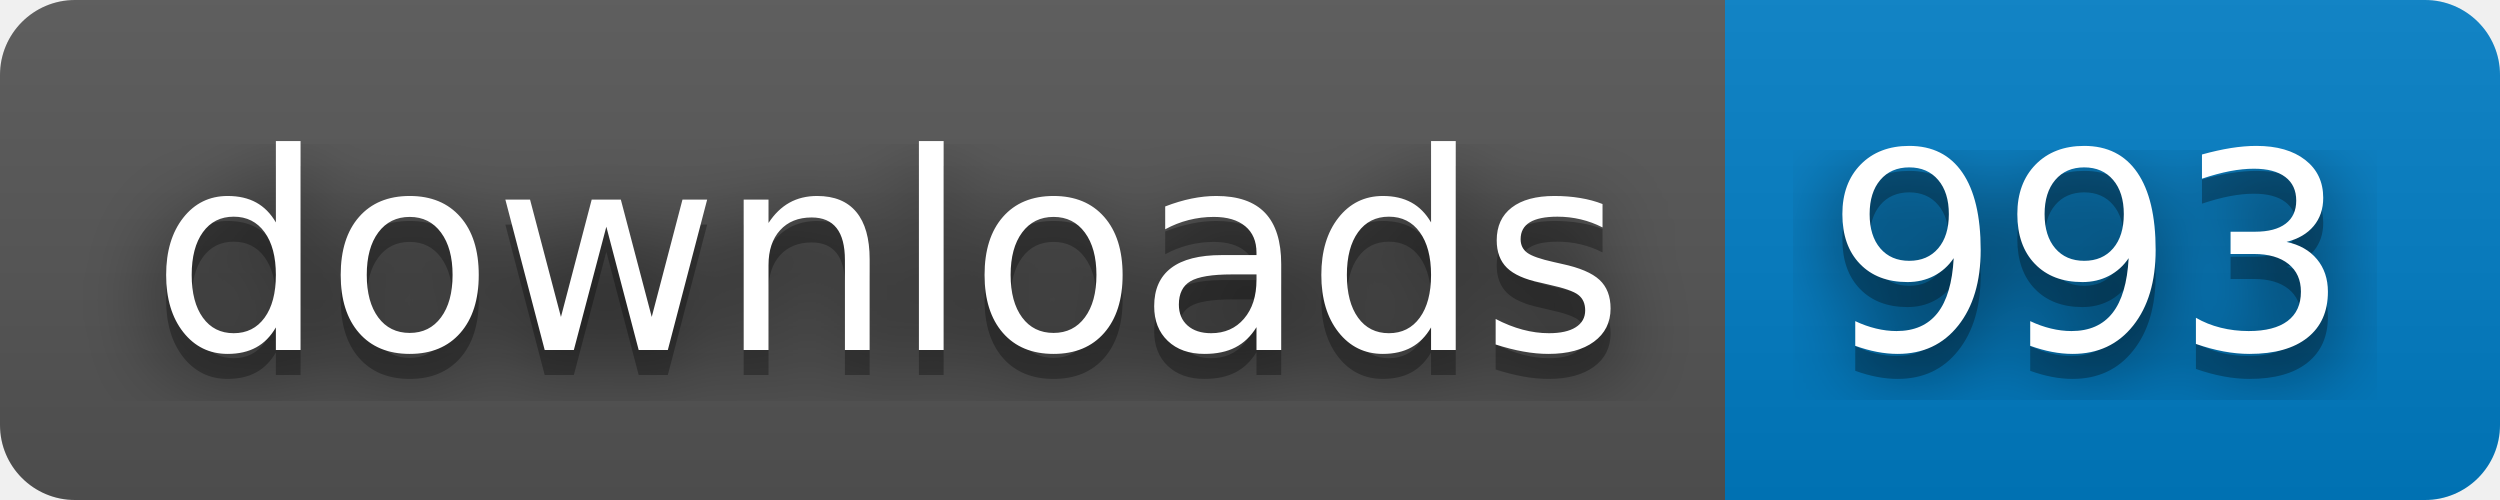
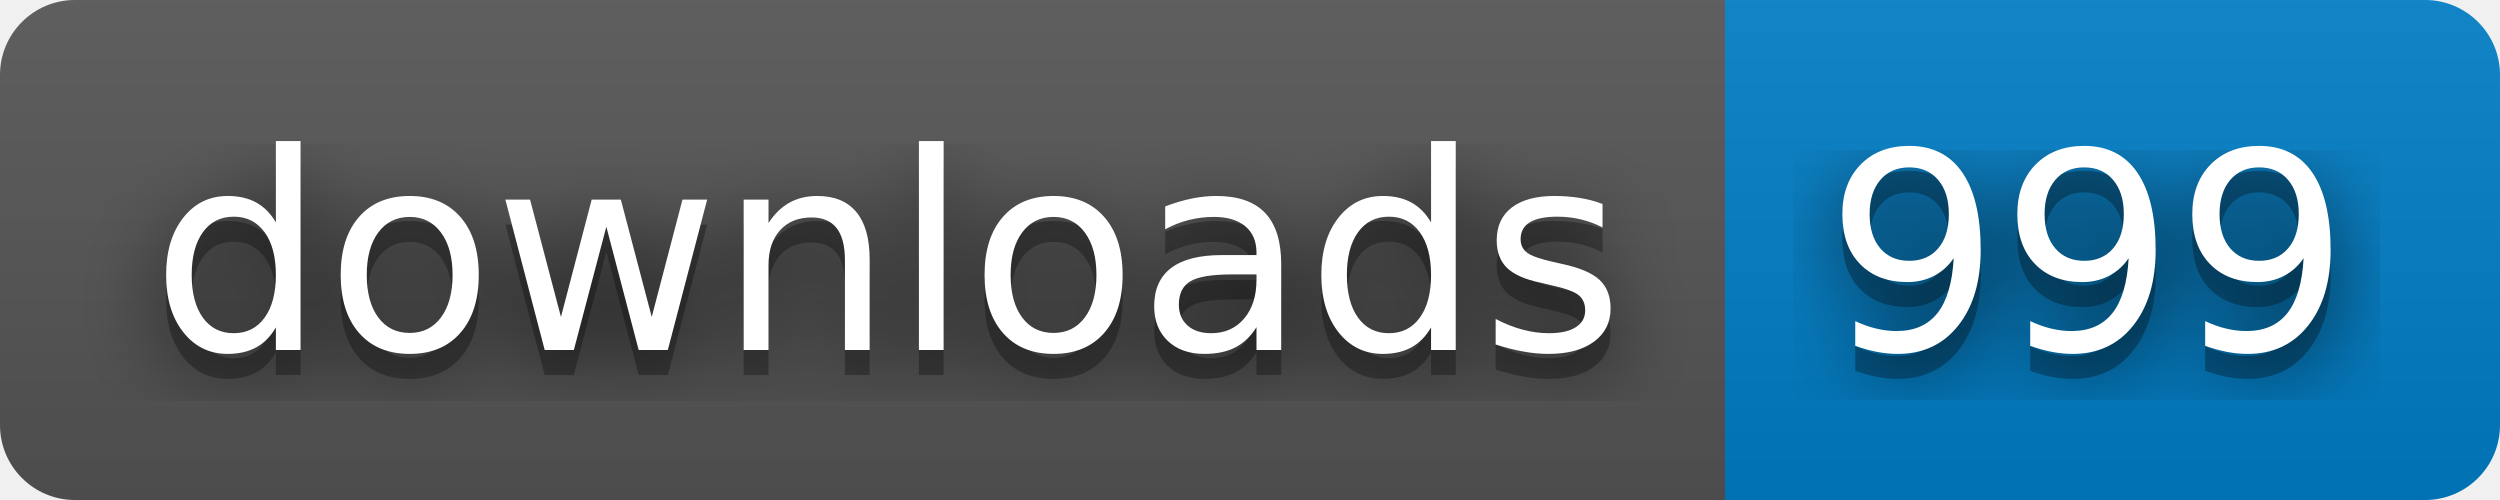
- <svg xmlns="http://www.w3.org/2000/svg" width="100" height="20" role="img" aria-label="downloads: 993">
+ <svg xmlns="http://www.w3.org/2000/svg" width="100" height="20" role="img" aria-label="downloads: 999">
  <filter id="blur">
    <feGaussianBlur stdDeviation="16" />
  </filter>
  <linearGradient id="s" x2="0" y2="100%">
    <stop offset="0" stop-color="#bbb" stop-opacity=".1" />
    <stop offset="1" stop-opacity=".1" />
  </linearGradient>
  <clipPath id="r">
    <rect width="100" height="20" rx="3" />
  </clipPath>
  <g clip-path="url(#r)">
    <rect width="69" height="20" fill="#555" />
    <rect x="69" width="31" height="20" fill="#007ec6" />
    <rect width="100" height="20" fill="url(#s)" />
  </g>
  <g fill="#fff" text-anchor="middle" font-family="Verdana,Geneva,DejaVu Sans,sans-serif" text-rendering="geometricPrecision" font-size="110">
    <g transform="scale(.1)">
      <g aria-hidden="true" fill="#010101">
        <text x="355" y="150" fill-opacity=".8" filter="url(#blur)" textLength="590">downloads</text>
        <text x="355" y="150" fill-opacity=".3" textLength="590">downloads</text>
      </g>
      <text x="355" y="140" textLength="590">downloads</text>
    </g>
    <g transform="scale(.1)">
      <g aria-hidden="true" fill="#010101">
-         <text x="835" y="150" fill-opacity=".8" filter="url(#blur)" textLength="210">993</text>
-         <text x="835" y="150" fill-opacity=".3" textLength="210">993</text>
+         <text x="835" y="150" fill-opacity=".8" filter="url(#blur)" textLength="210">999</text>
+         <text x="835" y="150" fill-opacity=".3" textLength="210">999</text>
      </g>
-       <text x="835" y="140" textLength="210">993</text>
+       <text x="835" y="140" textLength="210">999</text>
    </g>
  </g>
</svg>
